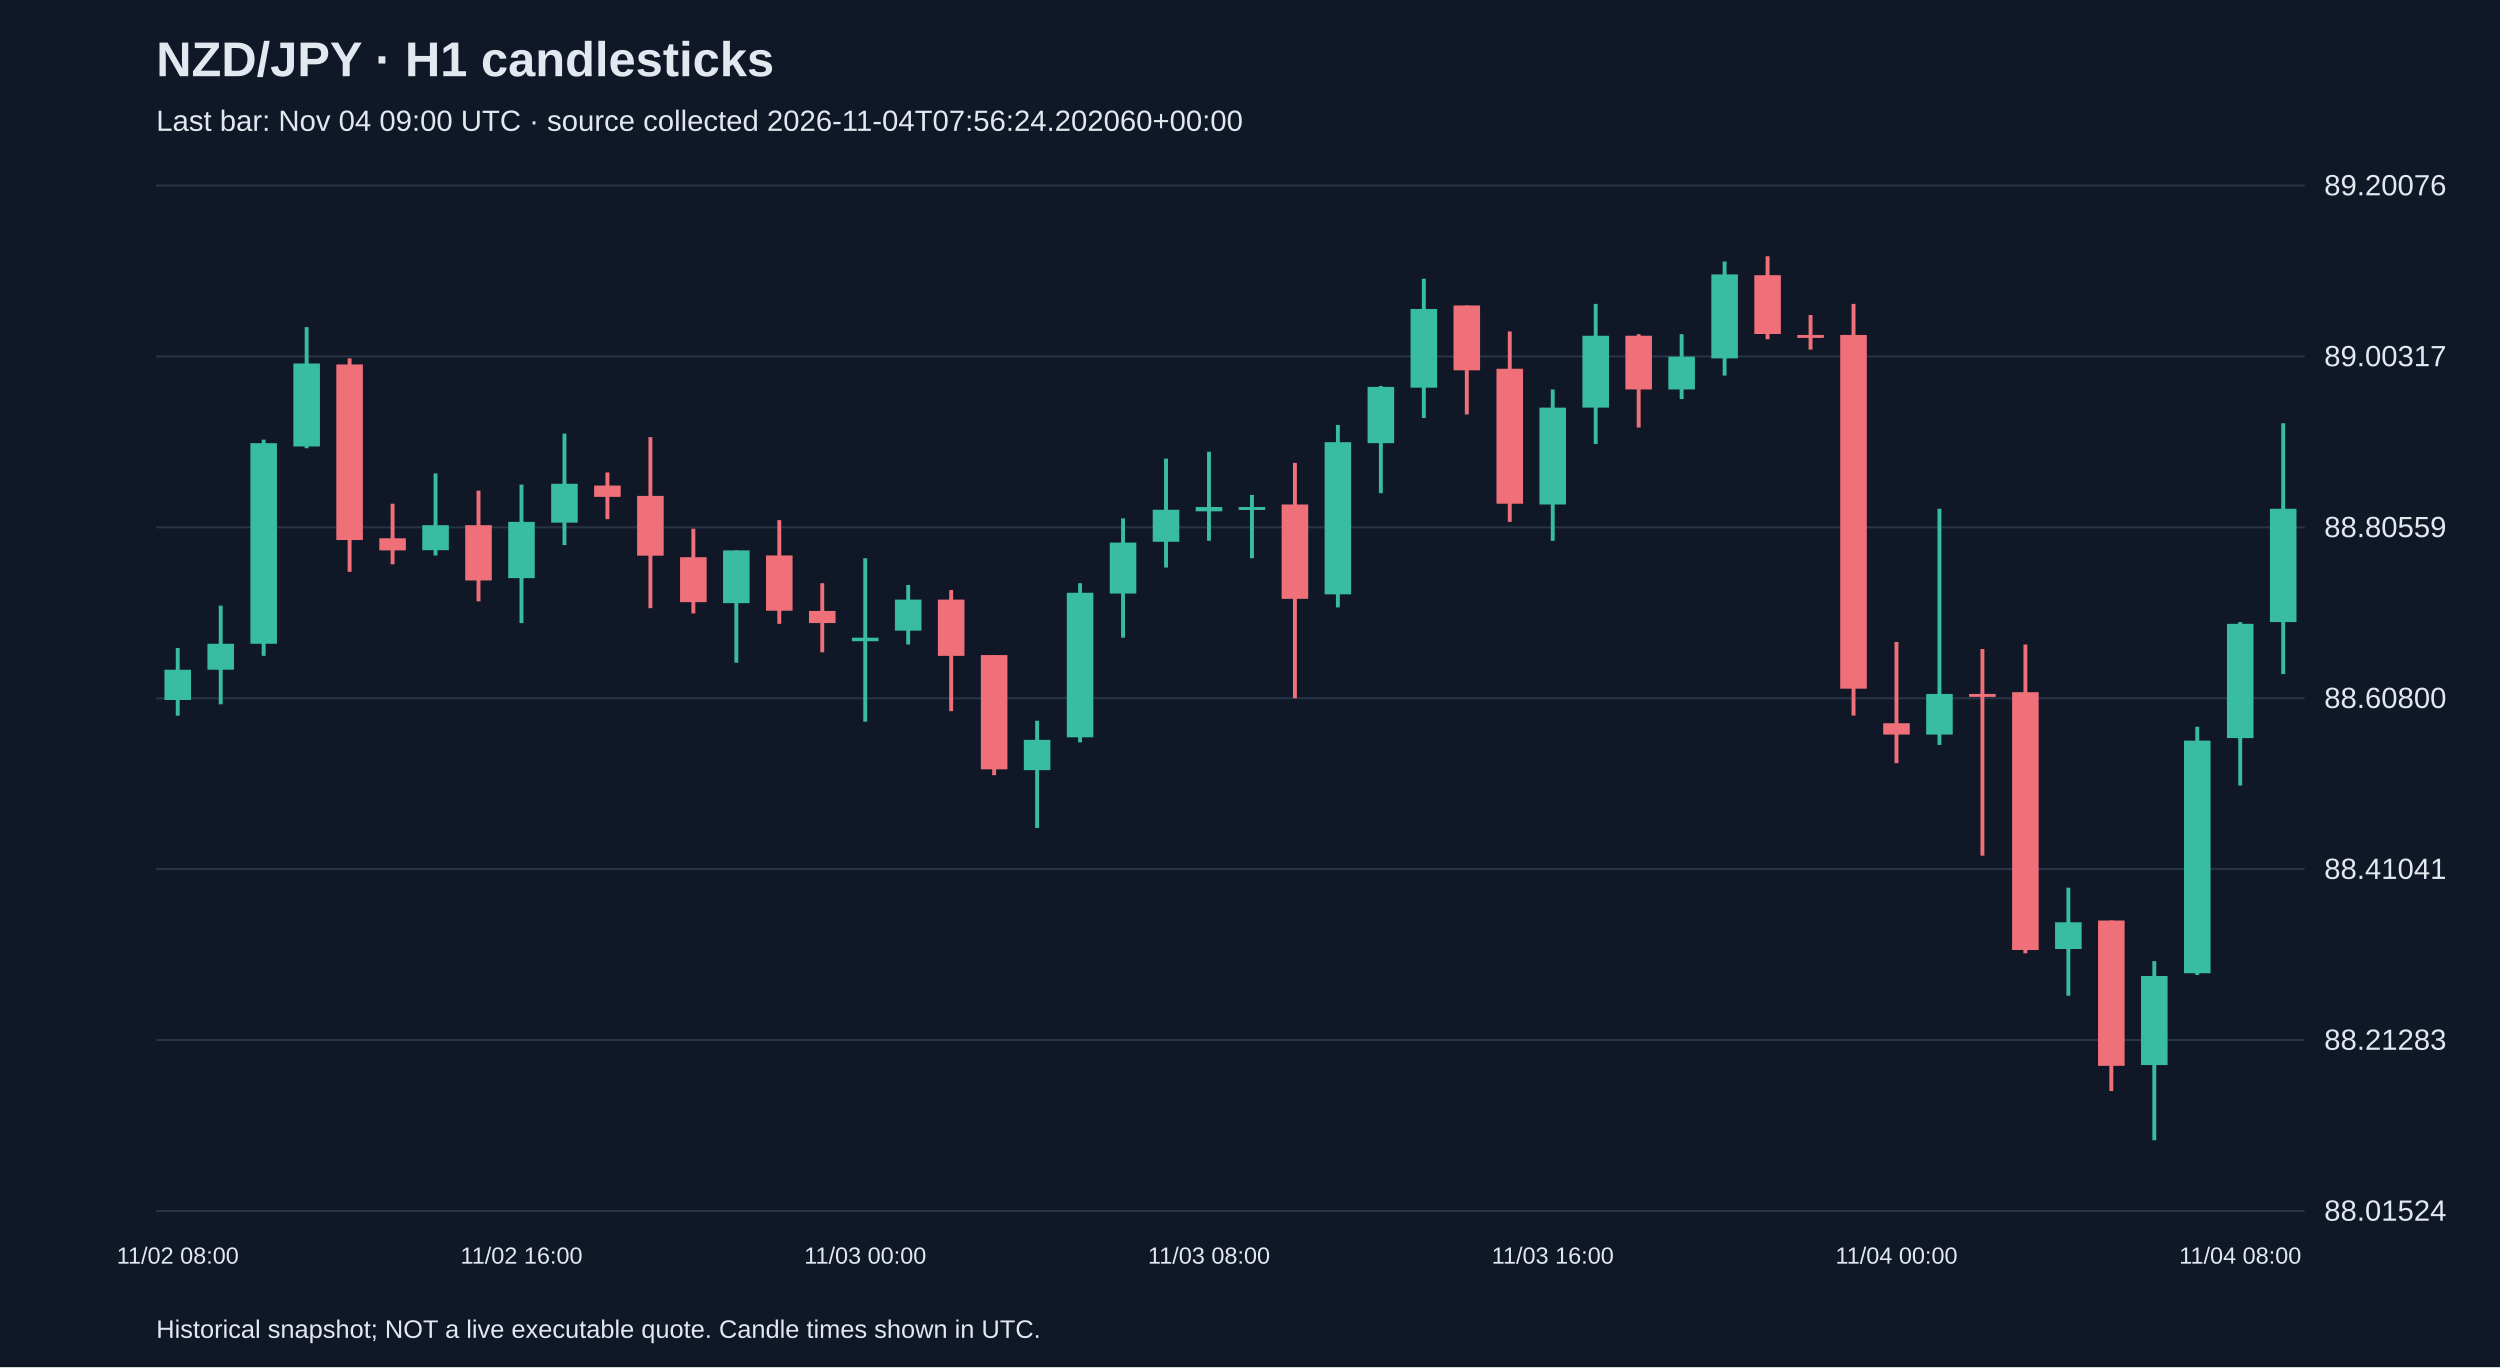
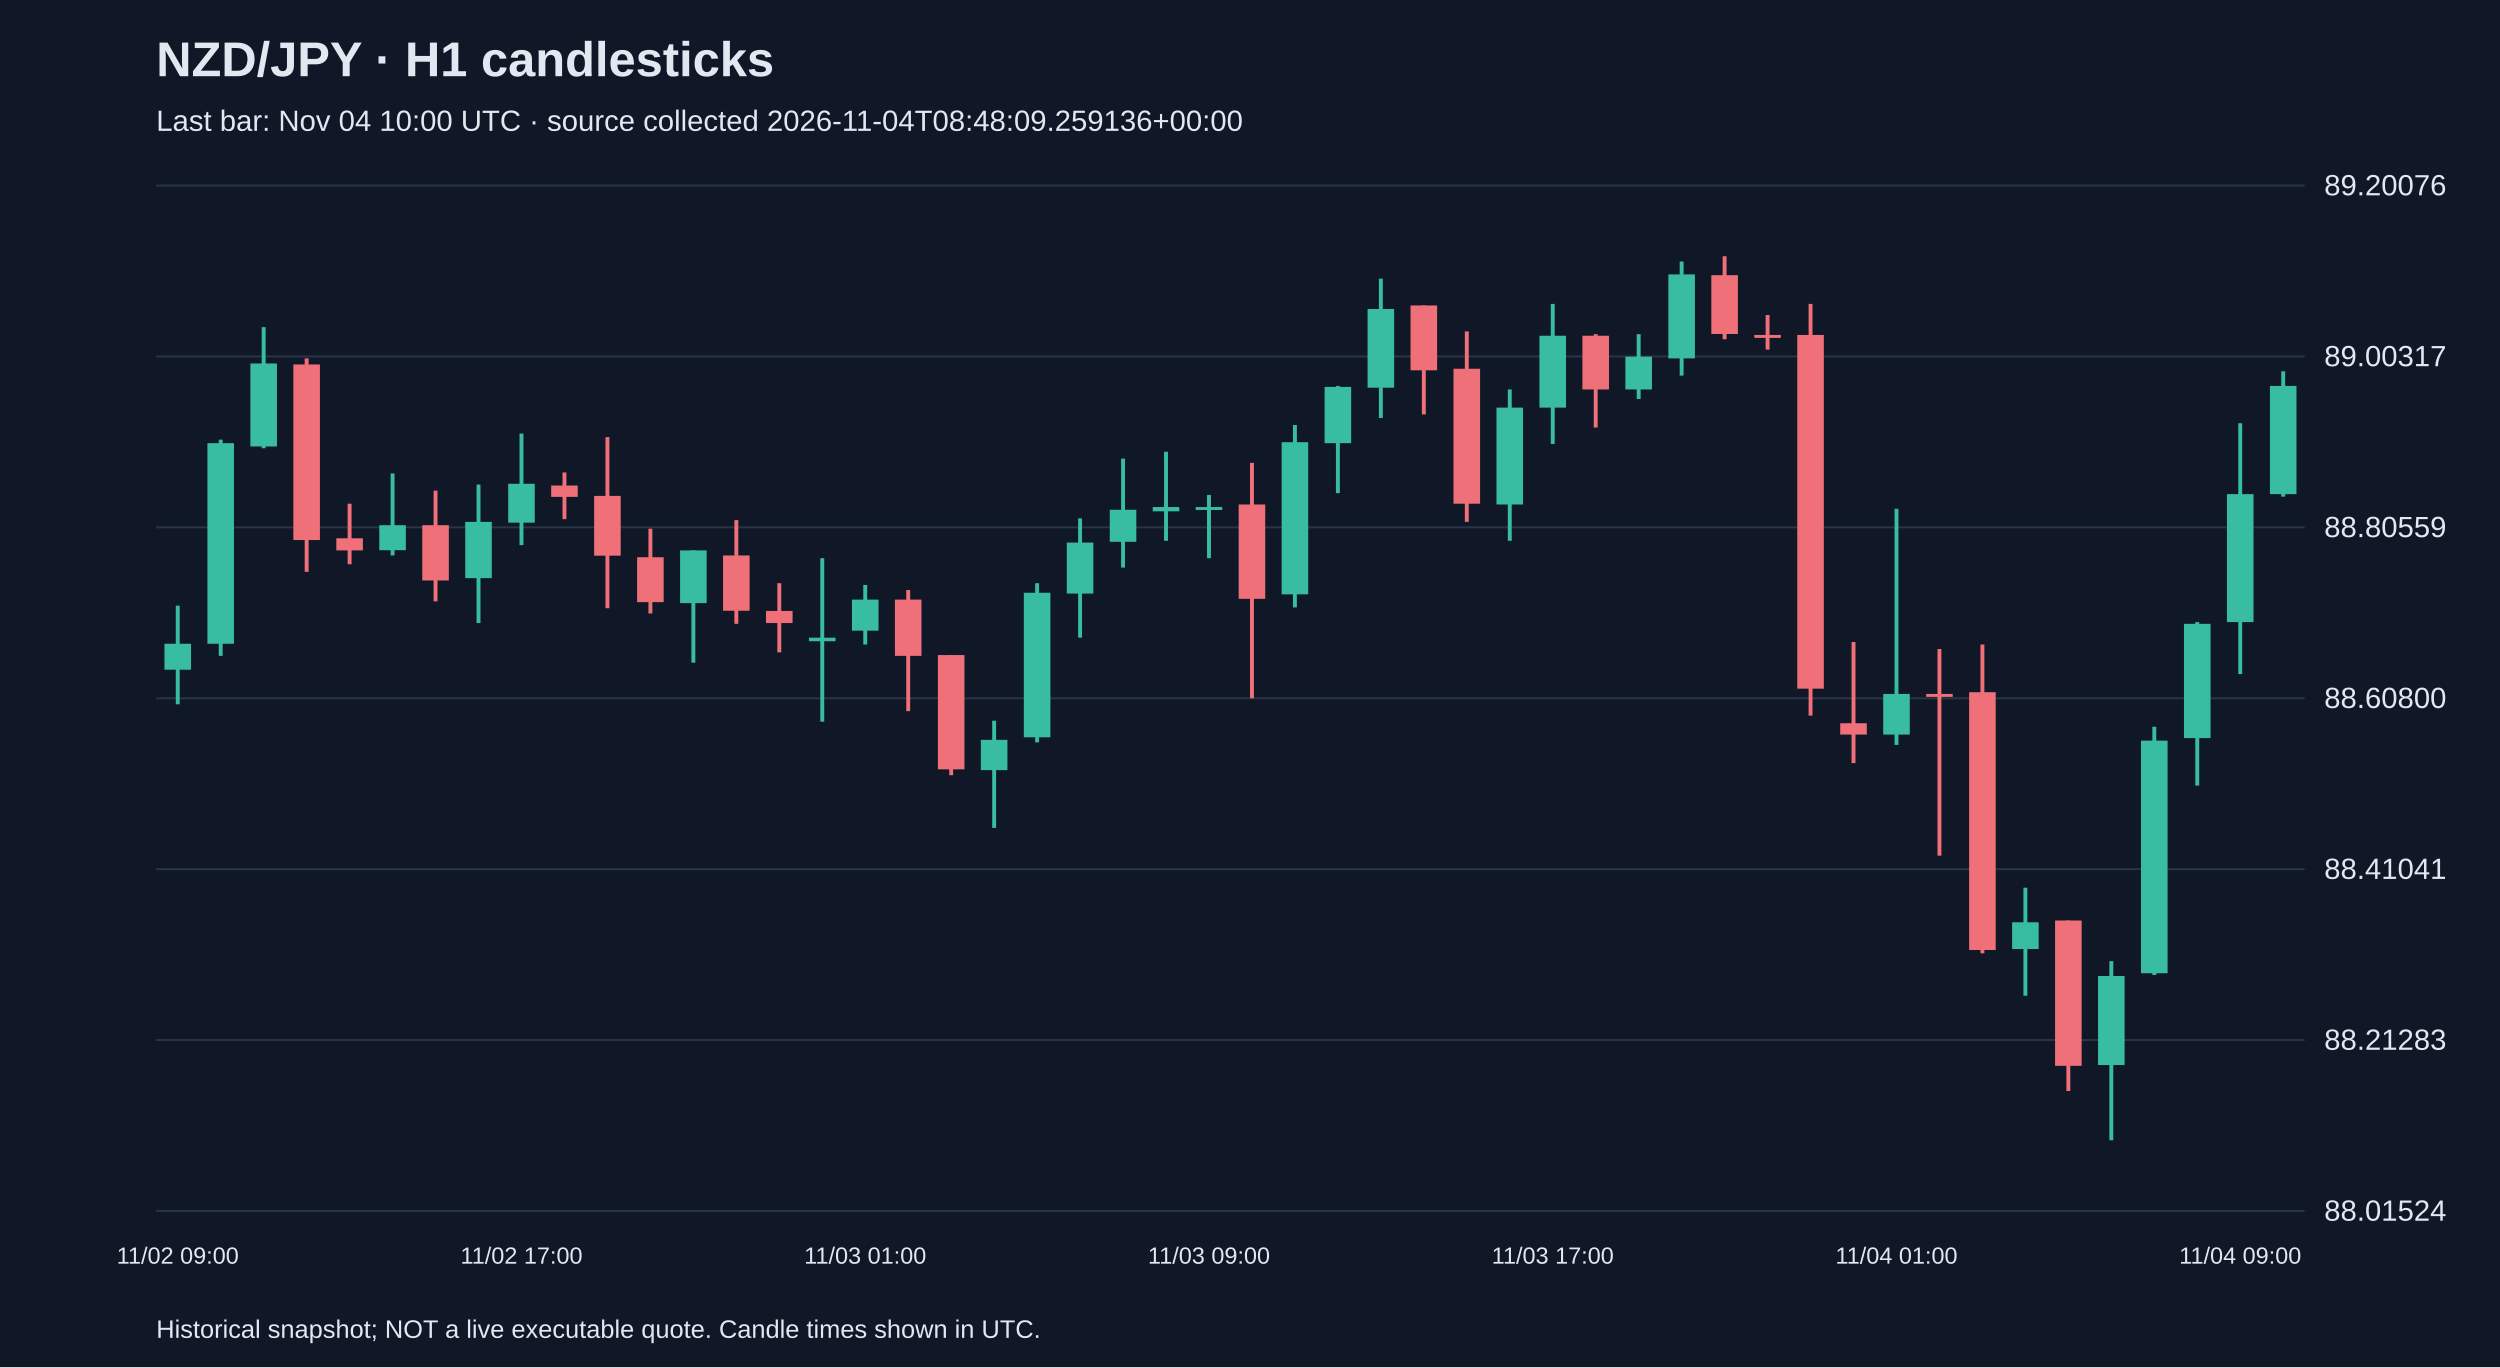
<svg xmlns="http://www.w3.org/2000/svg" viewBox="0 0 1280 700">
  <rect width="100%" height="100%" fill="#101827" />
  <style>text{font-family:Arial,sans-serif;fill:#e2e8f0}</style>
  <text x="80" y="39" font-size="25" font-weight="bold">NZD/JPY · H1 candlesticks</text>
-   <text x="80" y="67" font-size="15" fill="#a6b1c5">Last bar: Nov 04 09:00 UTC · source collected 2026-11-04T07:56:24.202060+00:00</text>
+   <text x="80" y="67" font-size="15" fill="#a6b1c5">Last bar: Nov 04 10:00 UTC · source collected 2026-11-04T08:48:09.259136+00:00</text>
  <line x1="80" y1="620.0" x2="1180" y2="620.0" stroke="#283548" />
  <text x="1190" y="625.0" font-size="15">88.01524</text>
  <line x1="80" y1="532.5" x2="1180" y2="532.5" stroke="#283548" />
  <text x="1190" y="537.5" font-size="15">88.21283</text>
  <line x1="80" y1="445.0" x2="1180" y2="445.0" stroke="#283548" />
  <text x="1190" y="450.0" font-size="15">88.41041</text>
  <line x1="80" y1="357.5" x2="1180" y2="357.5" stroke="#283548" />
  <text x="1190" y="362.5" font-size="15">88.60800</text>
  <line x1="80" y1="270.0" x2="1180" y2="270.0" stroke="#283548" />
  <text x="1190" y="275.0" font-size="15">88.80559</text>
  <line x1="80" y1="182.5" x2="1180" y2="182.5" stroke="#283548" />
  <text x="1190" y="187.5" font-size="15">89.00317</text>
  <line x1="80" y1="95.0" x2="1180" y2="95.0" stroke="#283548" />
  <text x="1190" y="100.0" font-size="15">89.20076</text>
-   <line x1="91.0" y1="331.8" x2="91.0" y2="366.4" stroke="#38bca2" stroke-width="2" />
-   <rect x="84.2" y="342.9" width="13.6" height="15.5" fill="#38bca2" />
-   <text x="91.0" y="647" text-anchor="middle" font-size="12">11/02 08:00</text>
-   <line x1="113.0" y1="310.1" x2="113.0" y2="360.6" stroke="#38bca2" stroke-width="2" />
-   <rect x="106.2" y="329.6" width="13.6" height="13.3" fill="#38bca2" />
-   <line x1="135.0" y1="225.1" x2="135.0" y2="335.8" stroke="#38bca2" stroke-width="2" />
-   <rect x="128.2" y="226.9" width="13.6" height="102.7" fill="#38bca2" />
-   <line x1="157.0" y1="167.5" x2="157.0" y2="229.5" stroke="#38bca2" stroke-width="2" />
-   <rect x="150.2" y="186.1" width="13.6" height="42.5" fill="#38bca2" />
-   <line x1="179.0" y1="183.5" x2="179.0" y2="292.8" stroke="#f07079" stroke-width="2" />
-   <rect x="172.2" y="186.6" width="13.6" height="89.9" fill="#f07079" />
-   <line x1="201.0" y1="257.9" x2="201.0" y2="288.9" stroke="#f07079" stroke-width="2" />
-   <rect x="194.2" y="275.6" width="13.6" height="6.2" fill="#f07079" />
-   <line x1="223.0" y1="242.4" x2="223.0" y2="284.4" stroke="#38bca2" stroke-width="2" />
-   <rect x="216.2" y="268.9" width="13.6" height="12.8" fill="#38bca2" />
-   <line x1="245.0" y1="251.2" x2="245.0" y2="307.9" stroke="#f07079" stroke-width="2" />
-   <rect x="238.2" y="268.9" width="13.6" height="28.3" fill="#f07079" />
-   <line x1="267.0" y1="248.1" x2="267.0" y2="319.0" stroke="#38bca2" stroke-width="2" />
-   <rect x="260.2" y="267.2" width="13.6" height="28.8" fill="#38bca2" />
-   <text x="267.0" y="647" text-anchor="middle" font-size="12">11/02 16:00</text>
-   <line x1="289.0" y1="222.0" x2="289.0" y2="279.1" stroke="#38bca2" stroke-width="2" />
-   <rect x="282.2" y="247.7" width="13.6" height="19.9" fill="#38bca2" />
-   <line x1="311.0" y1="241.9" x2="311.0" y2="265.8" stroke="#f07079" stroke-width="2" />
-   <rect x="304.2" y="248.6" width="13.6" height="5.8" fill="#f07079" />
-   <line x1="333.0" y1="223.8" x2="333.0" y2="311.4" stroke="#f07079" stroke-width="2" />
-   <rect x="326.2" y="253.9" width="13.6" height="30.6" fill="#f07079" />
-   <line x1="355.0" y1="270.7" x2="355.0" y2="314.1" stroke="#f07079" stroke-width="2" />
-   <rect x="348.2" y="285.3" width="13.6" height="23.0" fill="#f07079" />
-   <line x1="377.0" y1="281.8" x2="377.0" y2="339.3" stroke="#38bca2" stroke-width="2" />
-   <rect x="370.2" y="281.8" width="13.6" height="27.0" fill="#38bca2" />
-   <line x1="399.0" y1="266.3" x2="399.0" y2="319.4" stroke="#f07079" stroke-width="2" />
-   <rect x="392.2" y="284.4" width="13.6" height="28.3" fill="#f07079" />
-   <line x1="421.0" y1="298.6" x2="421.0" y2="334.0" stroke="#f07079" stroke-width="2" />
-   <rect x="414.2" y="312.8" width="13.6" height="6.2" fill="#f07079" />
-   <line x1="443.0" y1="285.8" x2="443.0" y2="369.5" stroke="#38bca2" stroke-width="2" />
-   <rect x="436.2" y="326.5" width="13.6" height="1.8" fill="#38bca2" />
-   <text x="443.0" y="647" text-anchor="middle" font-size="12">11/03 00:00</text>
-   <line x1="465.0" y1="299.5" x2="465.0" y2="330.0" stroke="#38bca2" stroke-width="2" />
-   <rect x="458.2" y="307.0" width="13.6" height="15.9" fill="#38bca2" />
-   <line x1="487.0" y1="302.1" x2="487.0" y2="364.1" stroke="#f07079" stroke-width="2" />
-   <rect x="480.2" y="307.0" width="13.6" height="28.8" fill="#f07079" />
-   <line x1="509.0" y1="335.4" x2="509.0" y2="396.9" stroke="#f07079" stroke-width="2" />
-   <rect x="502.2" y="335.4" width="13.6" height="58.5" fill="#f07079" />
-   <line x1="531.0" y1="369.0" x2="531.0" y2="423.9" stroke="#38bca2" stroke-width="2" />
-   <rect x="524.2" y="378.8" width="13.6" height="15.5" fill="#38bca2" />
-   <line x1="553.0" y1="298.6" x2="553.0" y2="380.1" stroke="#38bca2" stroke-width="2" />
-   <rect x="546.2" y="303.5" width="13.6" height="74.0" fill="#38bca2" />
-   <line x1="575.0" y1="265.4" x2="575.0" y2="326.5" stroke="#38bca2" stroke-width="2" />
-   <rect x="568.2" y="277.8" width="13.6" height="26.1" fill="#38bca2" />
-   <line x1="597.0" y1="234.8" x2="597.0" y2="290.6" stroke="#38bca2" stroke-width="2" />
-   <rect x="590.2" y="261.0" width="13.6" height="16.4" fill="#38bca2" />
-   <line x1="619.0" y1="231.3" x2="619.0" y2="276.9" stroke="#38bca2" stroke-width="2" />
-   <rect x="612.2" y="259.6" width="13.6" height="2.2" fill="#38bca2" />
-   <text x="619.0" y="647" text-anchor="middle" font-size="12">11/03 08:00</text>
-   <line x1="641.0" y1="253.4" x2="641.0" y2="285.8" stroke="#38bca2" stroke-width="2" />
-   <rect x="634.2" y="259.6" width="13.6" height="1.5" fill="#38bca2" />
-   <line x1="663.0" y1="237.0" x2="663.0" y2="357.5" stroke="#f07079" stroke-width="2" />
-   <rect x="656.2" y="258.3" width="13.6" height="48.3" fill="#f07079" />
-   <line x1="685.0" y1="217.6" x2="685.0" y2="311.0" stroke="#38bca2" stroke-width="2" />
-   <rect x="678.2" y="226.4" width="13.6" height="77.9" fill="#38bca2" />
-   <line x1="707.0" y1="197.6" x2="707.0" y2="252.5" stroke="#38bca2" stroke-width="2" />
-   <rect x="700.2" y="198.1" width="13.6" height="28.8" fill="#38bca2" />
-   <line x1="729.0" y1="142.7" x2="729.0" y2="214.0" stroke="#38bca2" stroke-width="2" />
-   <rect x="722.2" y="158.2" width="13.6" height="40.3" fill="#38bca2" />
-   <line x1="751.0" y1="156.4" x2="751.0" y2="212.2" stroke="#f07079" stroke-width="2" />
-   <rect x="744.2" y="156.4" width="13.6" height="33.2" fill="#f07079" />
-   <line x1="773.0" y1="169.7" x2="773.0" y2="267.2" stroke="#f07079" stroke-width="2" />
-   <rect x="766.2" y="188.8" width="13.6" height="69.1" fill="#f07079" />
-   <line x1="795.0" y1="199.4" x2="795.0" y2="276.9" stroke="#38bca2" stroke-width="2" />
-   <rect x="788.2" y="208.7" width="13.6" height="49.6" fill="#38bca2" />
-   <text x="795.0" y="647" text-anchor="middle" font-size="12">11/03 16:00</text>
-   <line x1="817.0" y1="155.6" x2="817.0" y2="227.3" stroke="#38bca2" stroke-width="2" />
-   <rect x="810.2" y="171.9" width="13.6" height="36.8" fill="#38bca2" />
-   <line x1="839.0" y1="171.1" x2="839.0" y2="218.9" stroke="#f07079" stroke-width="2" />
-   <rect x="832.2" y="171.9" width="13.6" height="27.5" fill="#f07079" />
-   <line x1="861.0" y1="171.1" x2="861.0" y2="204.3" stroke="#38bca2" stroke-width="2" />
-   <rect x="854.2" y="182.6" width="13.6" height="16.8" fill="#38bca2" />
-   <line x1="883.0" y1="133.9" x2="883.0" y2="192.3" stroke="#38bca2" stroke-width="2" />
-   <rect x="876.2" y="140.5" width="13.6" height="43.0" fill="#38bca2" />
-   <line x1="905.0" y1="131.2" x2="905.0" y2="173.7" stroke="#f07079" stroke-width="2" />
-   <rect x="898.2" y="140.9" width="13.6" height="30.1" fill="#f07079" />
-   <line x1="927.0" y1="161.3" x2="927.0" y2="179.0" stroke="#f07079" stroke-width="2" />
-   <rect x="920.2" y="171.5" width="13.6" height="1.5" fill="#f07079" />
-   <line x1="949.0" y1="155.6" x2="949.0" y2="366.4" stroke="#f07079" stroke-width="2" />
-   <rect x="942.2" y="171.5" width="13.6" height="181.1" fill="#f07079" />
-   <line x1="971.0" y1="328.7" x2="971.0" y2="390.7" stroke="#f07079" stroke-width="2" />
-   <rect x="964.2" y="370.3" width="13.6" height="5.8" fill="#f07079" />
-   <text x="971.0" y="647" text-anchor="middle" font-size="12">11/04 00:00</text>
-   <line x1="993.0" y1="260.5" x2="993.0" y2="381.4" stroke="#38bca2" stroke-width="2" />
-   <rect x="986.2" y="355.3" width="13.6" height="20.8" fill="#38bca2" />
-   <line x1="1015.0" y1="332.3" x2="1015.0" y2="438.1" stroke="#f07079" stroke-width="2" />
-   <rect x="1008.2" y="355.3" width="13.6" height="1.5" fill="#f07079" />
-   <line x1="1037.0" y1="330.0" x2="1037.0" y2="488.1" stroke="#f07079" stroke-width="2" />
-   <rect x="1030.2" y="354.4" width="13.6" height="132.0" fill="#f07079" />
-   <line x1="1059.0" y1="454.5" x2="1059.0" y2="509.8" stroke="#38bca2" stroke-width="2" />
-   <rect x="1052.2" y="472.2" width="13.6" height="13.7" fill="#38bca2" />
-   <line x1="1081.0" y1="471.3" x2="1081.0" y2="558.6" stroke="#f07079" stroke-width="2" />
-   <rect x="1074.2" y="471.3" width="13.6" height="74.4" fill="#f07079" />
-   <line x1="1103.0" y1="492.1" x2="1103.0" y2="583.8" stroke="#38bca2" stroke-width="2" />
-   <rect x="1096.2" y="499.7" width="13.6" height="45.6" fill="#38bca2" />
-   <line x1="1125.0" y1="372.1" x2="1125.0" y2="499.2" stroke="#38bca2" stroke-width="2" />
-   <rect x="1118.2" y="379.2" width="13.6" height="119.1" fill="#38bca2" />
-   <line x1="1147.0" y1="318.5" x2="1147.0" y2="402.2" stroke="#38bca2" stroke-width="2" />
-   <rect x="1140.2" y="319.4" width="13.6" height="58.5" fill="#38bca2" />
-   <text x="1147.0" y="647" text-anchor="middle" font-size="12">11/04 08:00</text>
-   <line x1="1169.0" y1="216.7" x2="1169.0" y2="345.1" stroke="#38bca2" stroke-width="2" />
-   <rect x="1162.2" y="260.5" width="13.6" height="58.0" fill="#38bca2" />
+   <line x1="91.0" y1="310.1" x2="91.0" y2="360.6" stroke="#38bca2" stroke-width="2" />
+   <rect x="84.2" y="329.6" width="13.6" height="13.3" fill="#38bca2" />
+   <text x="91.0" y="647" text-anchor="middle" font-size="12">11/02 09:00</text>
+   <line x1="113.0" y1="225.1" x2="113.0" y2="335.8" stroke="#38bca2" stroke-width="2" />
+   <rect x="106.2" y="226.9" width="13.6" height="102.7" fill="#38bca2" />
+   <line x1="135.0" y1="167.5" x2="135.0" y2="229.5" stroke="#38bca2" stroke-width="2" />
+   <rect x="128.2" y="186.1" width="13.6" height="42.5" fill="#38bca2" />
+   <line x1="157.0" y1="183.5" x2="157.0" y2="292.8" stroke="#f07079" stroke-width="2" />
+   <rect x="150.2" y="186.6" width="13.6" height="89.9" fill="#f07079" />
+   <line x1="179.0" y1="257.9" x2="179.0" y2="288.9" stroke="#f07079" stroke-width="2" />
+   <rect x="172.2" y="275.6" width="13.6" height="6.2" fill="#f07079" />
+   <line x1="201.0" y1="242.4" x2="201.0" y2="284.4" stroke="#38bca2" stroke-width="2" />
+   <rect x="194.2" y="268.9" width="13.6" height="12.8" fill="#38bca2" />
+   <line x1="223.0" y1="251.2" x2="223.0" y2="307.9" stroke="#f07079" stroke-width="2" />
+   <rect x="216.2" y="268.9" width="13.6" height="28.3" fill="#f07079" />
+   <line x1="245.0" y1="248.1" x2="245.0" y2="319.0" stroke="#38bca2" stroke-width="2" />
+   <rect x="238.2" y="267.2" width="13.6" height="28.8" fill="#38bca2" />
+   <line x1="267.0" y1="222.0" x2="267.0" y2="279.1" stroke="#38bca2" stroke-width="2" />
+   <rect x="260.2" y="247.7" width="13.6" height="19.9" fill="#38bca2" />
+   <text x="267.0" y="647" text-anchor="middle" font-size="12">11/02 17:00</text>
+   <line x1="289.0" y1="241.9" x2="289.0" y2="265.8" stroke="#f07079" stroke-width="2" />
+   <rect x="282.2" y="248.6" width="13.6" height="5.8" fill="#f07079" />
+   <line x1="311.0" y1="223.8" x2="311.0" y2="311.4" stroke="#f07079" stroke-width="2" />
+   <rect x="304.2" y="253.9" width="13.6" height="30.6" fill="#f07079" />
+   <line x1="333.0" y1="270.7" x2="333.0" y2="314.1" stroke="#f07079" stroke-width="2" />
+   <rect x="326.2" y="285.3" width="13.6" height="23.0" fill="#f07079" />
+   <line x1="355.0" y1="281.8" x2="355.0" y2="339.3" stroke="#38bca2" stroke-width="2" />
+   <rect x="348.2" y="281.8" width="13.6" height="27.0" fill="#38bca2" />
+   <line x1="377.0" y1="266.3" x2="377.0" y2="319.4" stroke="#f07079" stroke-width="2" />
+   <rect x="370.2" y="284.4" width="13.6" height="28.3" fill="#f07079" />
+   <line x1="399.0" y1="298.6" x2="399.0" y2="334.0" stroke="#f07079" stroke-width="2" />
+   <rect x="392.2" y="312.8" width="13.6" height="6.2" fill="#f07079" />
+   <line x1="421.0" y1="285.8" x2="421.0" y2="369.5" stroke="#38bca2" stroke-width="2" />
+   <rect x="414.2" y="326.5" width="13.6" height="1.8" fill="#38bca2" />
+   <line x1="443.0" y1="299.5" x2="443.0" y2="330.0" stroke="#38bca2" stroke-width="2" />
+   <rect x="436.2" y="307.0" width="13.6" height="15.9" fill="#38bca2" />
+   <text x="443.0" y="647" text-anchor="middle" font-size="12">11/03 01:00</text>
+   <line x1="465.0" y1="302.1" x2="465.0" y2="364.1" stroke="#f07079" stroke-width="2" />
+   <rect x="458.2" y="307.0" width="13.6" height="28.8" fill="#f07079" />
+   <line x1="487.0" y1="335.4" x2="487.0" y2="396.9" stroke="#f07079" stroke-width="2" />
+   <rect x="480.2" y="335.4" width="13.6" height="58.5" fill="#f07079" />
+   <line x1="509.0" y1="369.0" x2="509.0" y2="423.9" stroke="#38bca2" stroke-width="2" />
+   <rect x="502.2" y="378.8" width="13.6" height="15.5" fill="#38bca2" />
+   <line x1="531.0" y1="298.6" x2="531.0" y2="380.1" stroke="#38bca2" stroke-width="2" />
+   <rect x="524.2" y="303.5" width="13.6" height="74.0" fill="#38bca2" />
+   <line x1="553.0" y1="265.4" x2="553.0" y2="326.5" stroke="#38bca2" stroke-width="2" />
+   <rect x="546.2" y="277.8" width="13.6" height="26.1" fill="#38bca2" />
+   <line x1="575.0" y1="234.8" x2="575.0" y2="290.6" stroke="#38bca2" stroke-width="2" />
+   <rect x="568.2" y="261.0" width="13.6" height="16.4" fill="#38bca2" />
+   <line x1="597.0" y1="231.3" x2="597.0" y2="276.9" stroke="#38bca2" stroke-width="2" />
+   <rect x="590.2" y="259.6" width="13.6" height="2.2" fill="#38bca2" />
+   <line x1="619.0" y1="253.4" x2="619.0" y2="285.8" stroke="#38bca2" stroke-width="2" />
+   <rect x="612.2" y="259.6" width="13.6" height="1.5" fill="#38bca2" />
+   <text x="619.0" y="647" text-anchor="middle" font-size="12">11/03 09:00</text>
+   <line x1="641.0" y1="237.0" x2="641.0" y2="357.5" stroke="#f07079" stroke-width="2" />
+   <rect x="634.2" y="258.3" width="13.6" height="48.3" fill="#f07079" />
+   <line x1="663.0" y1="217.6" x2="663.0" y2="311.0" stroke="#38bca2" stroke-width="2" />
+   <rect x="656.2" y="226.4" width="13.6" height="77.9" fill="#38bca2" />
+   <line x1="685.0" y1="197.6" x2="685.0" y2="252.5" stroke="#38bca2" stroke-width="2" />
+   <rect x="678.2" y="198.1" width="13.6" height="28.8" fill="#38bca2" />
+   <line x1="707.0" y1="142.7" x2="707.0" y2="214.0" stroke="#38bca2" stroke-width="2" />
+   <rect x="700.2" y="158.2" width="13.6" height="40.3" fill="#38bca2" />
+   <line x1="729.0" y1="156.4" x2="729.0" y2="212.2" stroke="#f07079" stroke-width="2" />
+   <rect x="722.2" y="156.4" width="13.6" height="33.2" fill="#f07079" />
+   <line x1="751.0" y1="169.7" x2="751.0" y2="267.2" stroke="#f07079" stroke-width="2" />
+   <rect x="744.2" y="188.8" width="13.6" height="69.1" fill="#f07079" />
+   <line x1="773.0" y1="199.4" x2="773.0" y2="276.9" stroke="#38bca2" stroke-width="2" />
+   <rect x="766.2" y="208.7" width="13.6" height="49.6" fill="#38bca2" />
+   <line x1="795.0" y1="155.6" x2="795.0" y2="227.3" stroke="#38bca2" stroke-width="2" />
+   <rect x="788.2" y="171.9" width="13.6" height="36.8" fill="#38bca2" />
+   <text x="795.0" y="647" text-anchor="middle" font-size="12">11/03 17:00</text>
+   <line x1="817.0" y1="171.1" x2="817.0" y2="218.9" stroke="#f07079" stroke-width="2" />
+   <rect x="810.2" y="171.9" width="13.6" height="27.5" fill="#f07079" />
+   <line x1="839.0" y1="171.1" x2="839.0" y2="204.3" stroke="#38bca2" stroke-width="2" />
+   <rect x="832.2" y="182.6" width="13.6" height="16.8" fill="#38bca2" />
+   <line x1="861.0" y1="133.9" x2="861.0" y2="192.3" stroke="#38bca2" stroke-width="2" />
+   <rect x="854.2" y="140.5" width="13.6" height="43.0" fill="#38bca2" />
+   <line x1="883.0" y1="131.2" x2="883.0" y2="173.7" stroke="#f07079" stroke-width="2" />
+   <rect x="876.2" y="140.9" width="13.6" height="30.1" fill="#f07079" />
+   <line x1="905.0" y1="161.3" x2="905.0" y2="179.0" stroke="#f07079" stroke-width="2" />
+   <rect x="898.2" y="171.5" width="13.6" height="1.5" fill="#f07079" />
+   <line x1="927.0" y1="155.6" x2="927.0" y2="366.4" stroke="#f07079" stroke-width="2" />
+   <rect x="920.2" y="171.5" width="13.6" height="181.1" fill="#f07079" />
+   <line x1="949.0" y1="328.7" x2="949.0" y2="390.7" stroke="#f07079" stroke-width="2" />
+   <rect x="942.2" y="370.3" width="13.6" height="5.8" fill="#f07079" />
+   <line x1="971.0" y1="260.5" x2="971.0" y2="381.4" stroke="#38bca2" stroke-width="2" />
+   <rect x="964.2" y="355.3" width="13.6" height="20.8" fill="#38bca2" />
+   <text x="971.0" y="647" text-anchor="middle" font-size="12">11/04 01:00</text>
+   <line x1="993.0" y1="332.3" x2="993.0" y2="438.1" stroke="#f07079" stroke-width="2" />
+   <rect x="986.2" y="355.3" width="13.6" height="1.5" fill="#f07079" />
+   <line x1="1015.0" y1="330.0" x2="1015.0" y2="488.1" stroke="#f07079" stroke-width="2" />
+   <rect x="1008.2" y="354.4" width="13.6" height="132.0" fill="#f07079" />
+   <line x1="1037.0" y1="454.5" x2="1037.0" y2="509.8" stroke="#38bca2" stroke-width="2" />
+   <rect x="1030.2" y="472.2" width="13.6" height="13.7" fill="#38bca2" />
+   <line x1="1059.0" y1="471.3" x2="1059.0" y2="558.6" stroke="#f07079" stroke-width="2" />
+   <rect x="1052.2" y="471.3" width="13.6" height="74.4" fill="#f07079" />
+   <line x1="1081.0" y1="492.1" x2="1081.0" y2="583.8" stroke="#38bca2" stroke-width="2" />
+   <rect x="1074.2" y="499.7" width="13.6" height="45.6" fill="#38bca2" />
+   <line x1="1103.0" y1="372.1" x2="1103.0" y2="499.2" stroke="#38bca2" stroke-width="2" />
+   <rect x="1096.2" y="379.2" width="13.6" height="119.1" fill="#38bca2" />
+   <line x1="1125.0" y1="318.5" x2="1125.0" y2="402.2" stroke="#38bca2" stroke-width="2" />
+   <rect x="1118.2" y="319.4" width="13.6" height="58.5" fill="#38bca2" />
+   <line x1="1147.0" y1="216.7" x2="1147.0" y2="345.1" stroke="#38bca2" stroke-width="2" />
+   <rect x="1140.2" y="253.0" width="13.6" height="65.5" fill="#38bca2" />
+   <text x="1147.0" y="647" text-anchor="middle" font-size="12">11/04 09:00</text>
+   <line x1="1169.0" y1="190.1" x2="1169.0" y2="254.3" stroke="#38bca2" stroke-width="2" />
+   <rect x="1162.2" y="197.6" width="13.6" height="55.4" fill="#38bca2" />
  <text x="80" y="685" font-size="13">Historical snapshot; NOT a live executable quote. Candle times shown in UTC.</text>
</svg>
